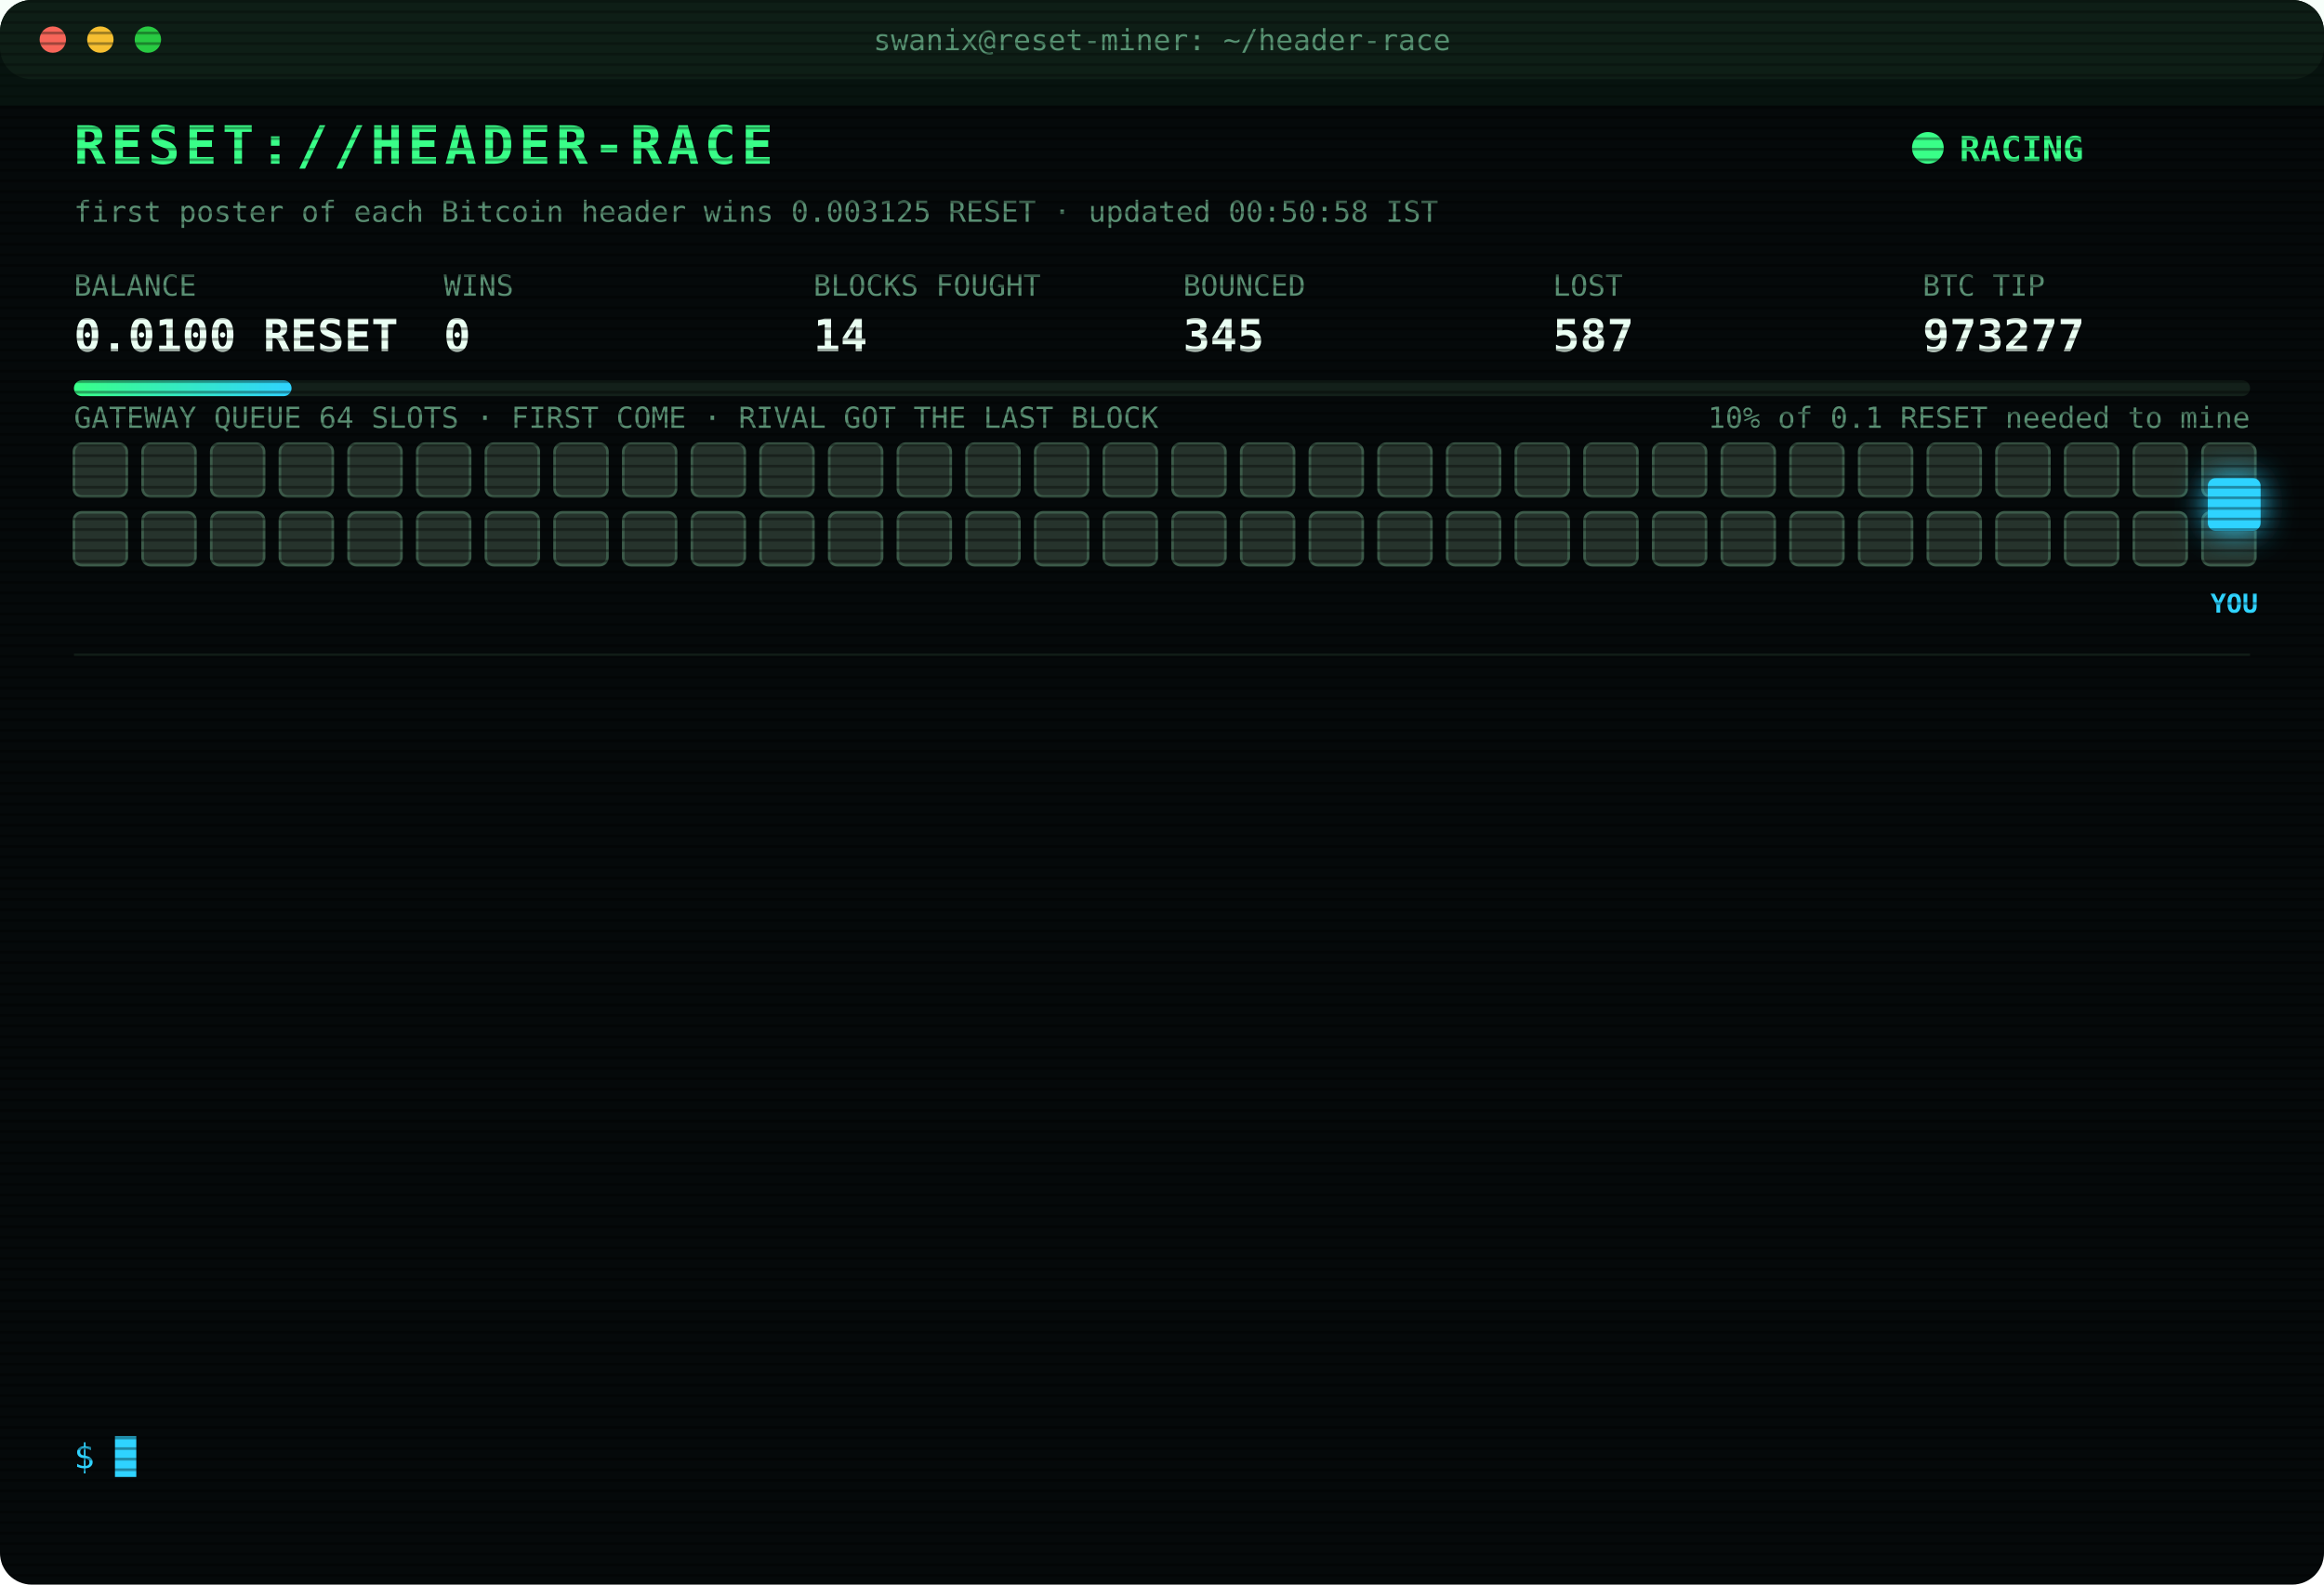
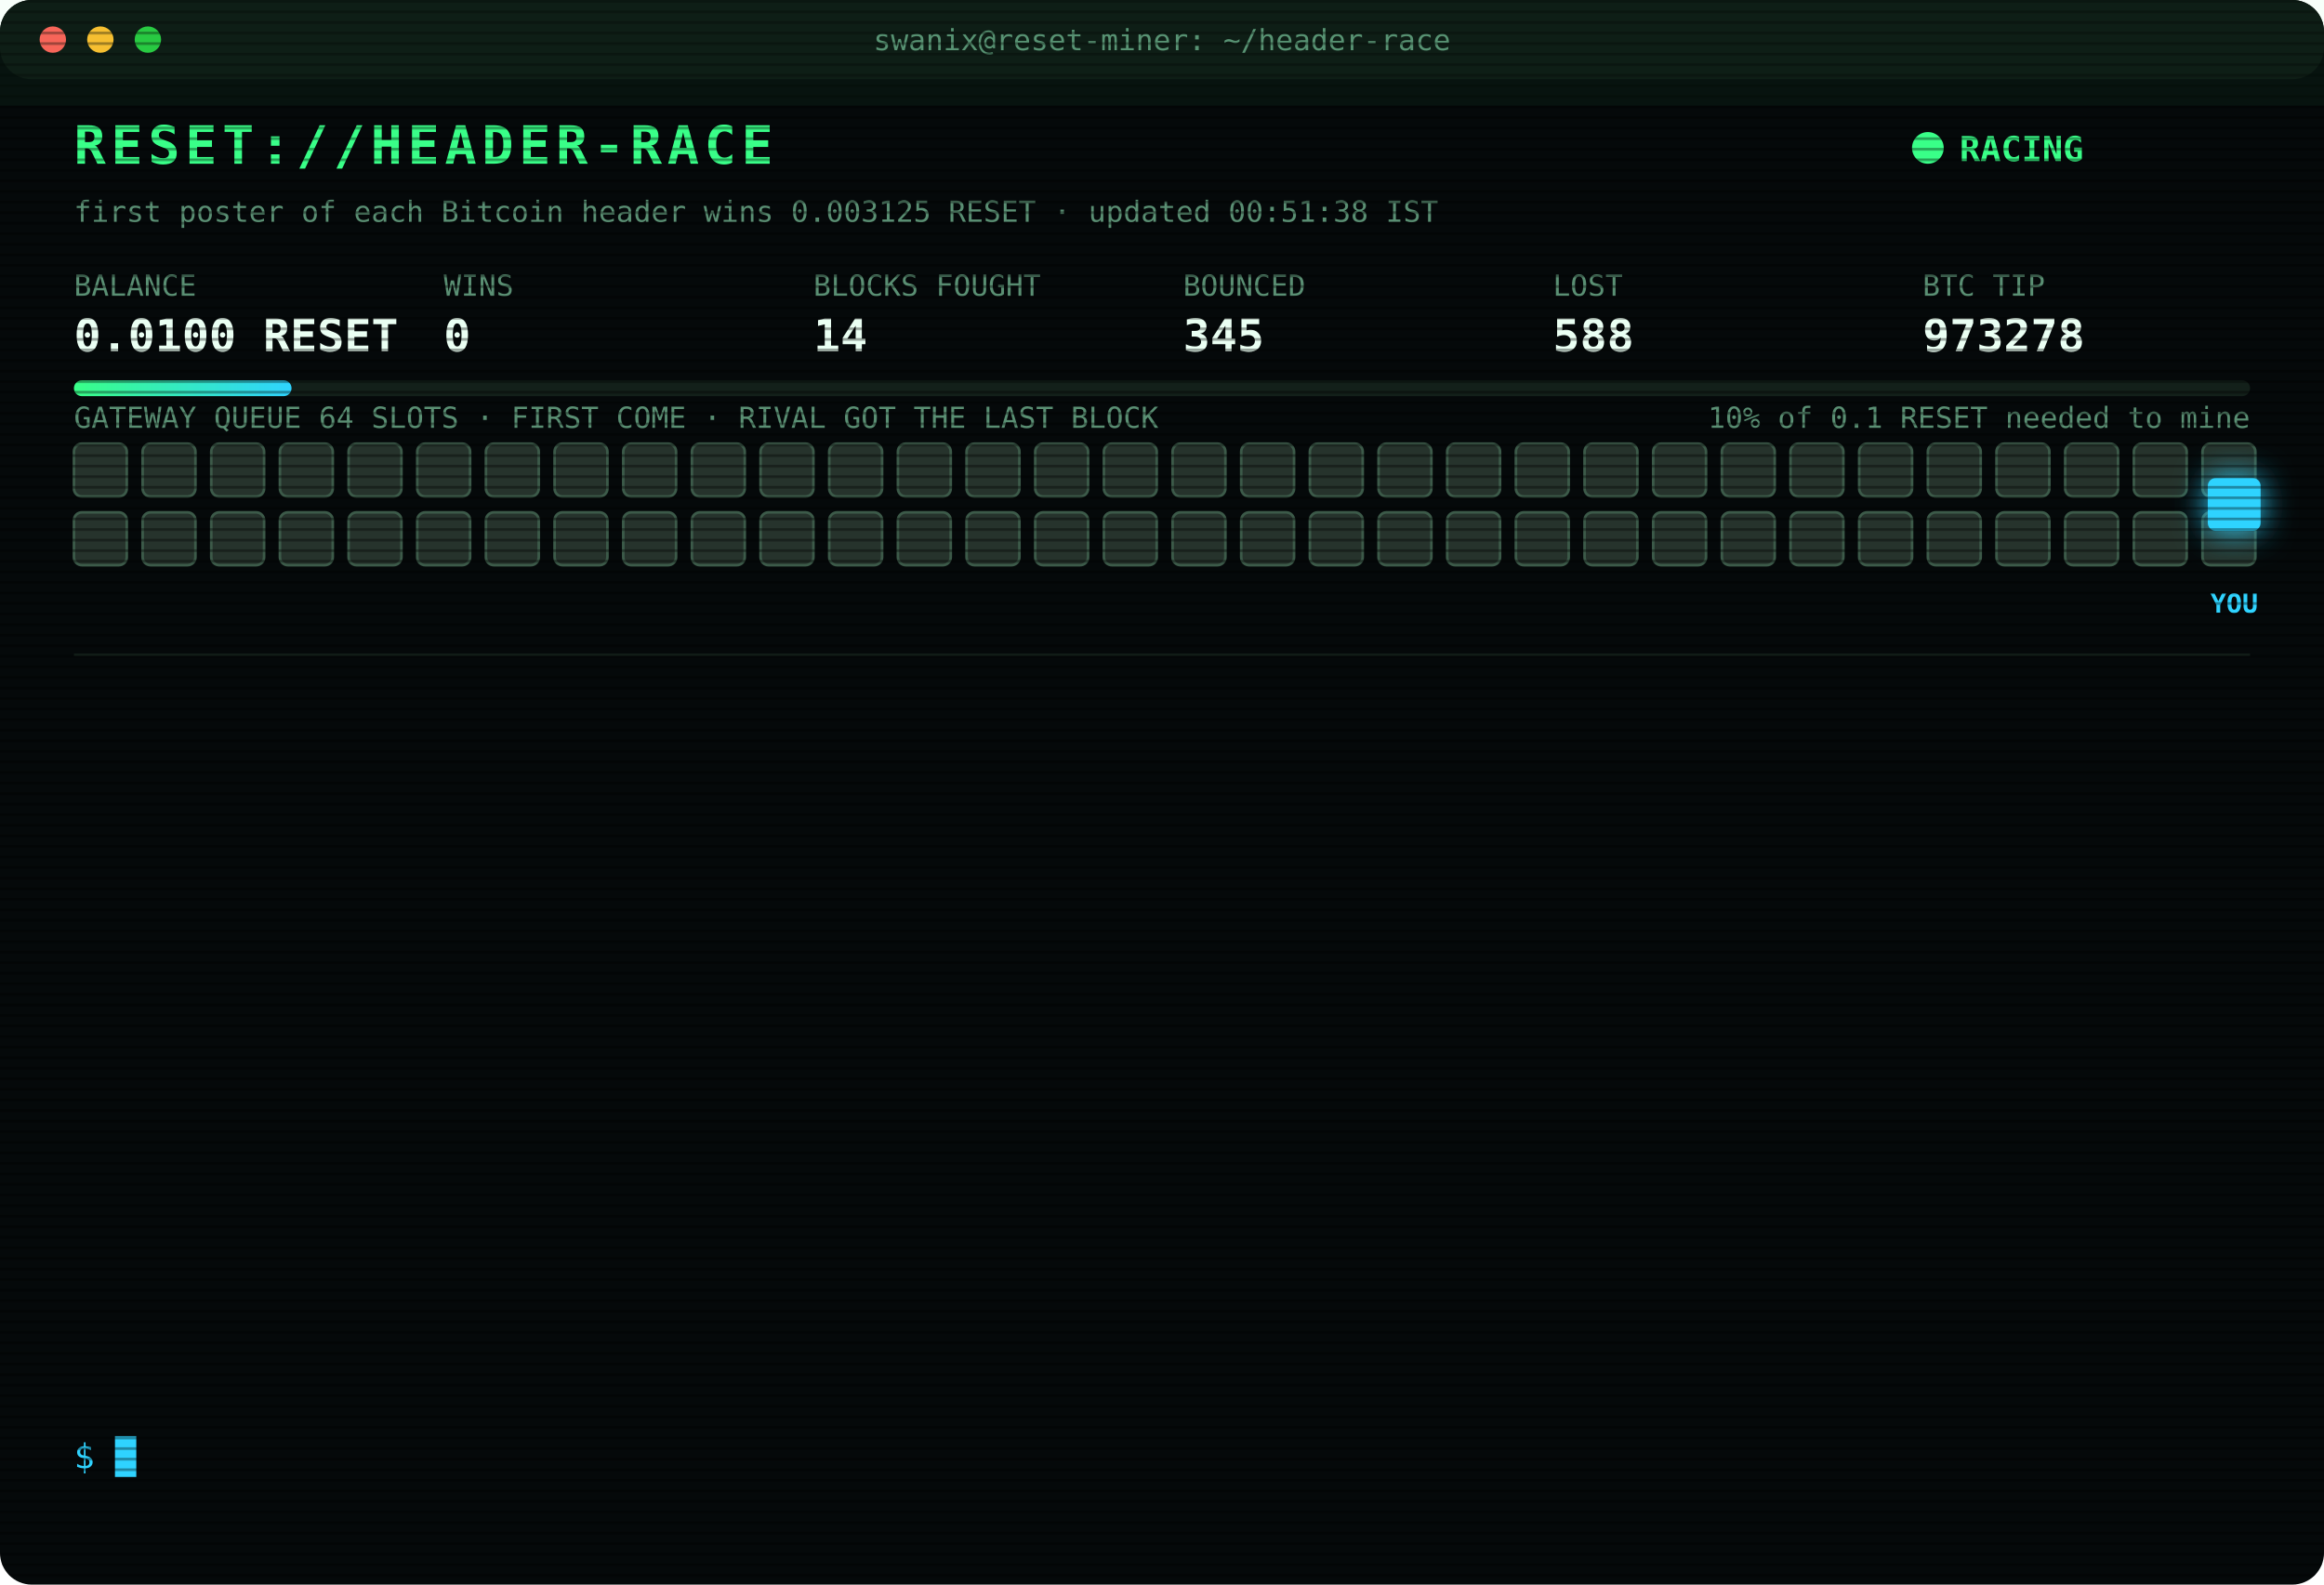
<svg xmlns="http://www.w3.org/2000/svg" width="880" height="600" viewBox="0 0 880 600" font-family="ui-monospace,SFMono-Regular,Menlo,Consolas,monospace">
  <style>
text{font-size:13px;fill:#7CFFB2}
.title{font-size:20px;font-weight:700;fill:#39FF88;letter-spacing:2px;animation:glitch 3s infinite steps(1)}
.sub{fill:#2fd3ff}.k{fill:#5a8f73;font-size:11px}.v{font-size:17px;font-weight:700;fill:#eafff3}
.ts{fill:#3f6b56}.boot{fill:#2fd3ff}.dim{fill:#5a8f73}.bad{fill:#ff4d6d}.warn{fill:#ffd23f}.mag{fill:#ff5cf0}.win{fill:#39FF88;font-weight:700}
.tag{font-size:10px;fill:#2fd3ff;font-weight:700}
.rival{fill:#26332c;stroke:#3c5a49;animation:jam 1.2s infinite alternate}
.idle{fill:#141c18;stroke:#22302a;animation:breathe 4s infinite}
.me{fill:#2fd3ff;filter:drop-shadow(0 0 6px #2fd3ff)}
.hover{animation:nudge 1.1s infinite ease-in-out}.bounce{animation:kick 1.4s infinite}
.ln{opacity:0;animation:in .4s forwards}
.cur{animation:blink 1s infinite steps(1)}
.scan{animation:scan 6s infinite linear}
.led{animation:blink 1.4s infinite}
@keyframes in{from{opacity:0;transform:translateX(-6px)}to{opacity:1;transform:none}}
@keyframes blink{50%{opacity:0}}
@keyframes jam{to{fill:#33463b}}
@keyframes breathe{50%{opacity:.4}}
@keyframes nudge{50%{transform:translateX(-10px)}}
@keyframes kick{0%,100%{transform:none}30%{transform:translateX(-14px)}55%{transform:translateX(10px) translateY(-6px)}}
@keyframes glitch{0%,92%{transform:none}93%{transform:translateX(2px);fill:#ff4d6d}95%{transform:translateX(-2px);fill:#2fd3ff}97%{transform:none}}
@keyframes scan{from{transform:translateY(-40px)}to{transform:translateY(600px)}}
</style>
  <defs>
    <pattern id="sl" width="4" height="4" patternUnits="userSpaceOnUse">
      <rect width="4" height="1" fill="#000" opacity=".35" />
    </pattern>
    <linearGradient id="bar">
      <stop offset="0" stop-color="#39FF88" />
      <stop offset="1" stop-color="#2fd3ff" />
    </linearGradient>
  </defs>
  <rect width="880" height="600" rx="12" fill="#05090a" />
  <rect width="880" height="30" rx="12" fill="#0d1512" />
  <circle cx="20" cy="15" r="5" fill="#ff5f57" />
  <circle cx="38" cy="15" r="5" fill="#febc2e" />
  <circle cx="56" cy="15" r="5" fill="#28c840" />
  <text x="440" y="19" text-anchor="middle" class="k">swanix@reset-miner: ~/header-race</text>
  <text x="28" y="62" class="title">RESET://HEADER-RACE</text>
  <circle class="led" cx="730" cy="56" r="6" fill="#39FF88" />
  <text x="742" y="61" class="win">RACING</text>
-   <text x="28" y="84" class="k">first poster of each Bitcoin header wins 0.003125 RESET · updated 00:50:58 IST</text>
+   <text x="28" y="84" class="k">first poster of each Bitcoin header wins 0.003125 RESET · updated 00:51:38 IST</text>
  <text x="28" y="112" class="k">BALANCE</text>
  <text x="28" y="133" class="v">0.0100 RESET</text>
  <text x="168" y="112" class="k">WINS</text>
  <text x="168" y="133" class="v">0</text>
  <text x="308" y="112" class="k">BLOCKS FOUGHT</text>
  <text x="308" y="133" class="v">14</text>
  <text x="448" y="112" class="k">BOUNCED</text>
  <text x="448" y="133" class="v">345</text>
  <text x="588" y="112" class="k">LOST</text>
-   <text x="588" y="133" class="v">587</text>
+   <text x="588" y="133" class="v">588</text>
  <text x="728" y="112" class="k">BTC TIP</text>
-   <text x="728" y="133" class="v">973277</text>
+   <text x="728" y="133" class="v">973278</text>
  <rect x="28" y="144" width="824" height="6" rx="3" fill="#13201a" />
  <rect x="28" y="144" width="82.4" height="6" rx="3" fill="url(#bar)" />
  <text x="852" y="162" text-anchor="end" class="k">10% of 0.1 RESET needed to mine</text>
  <text x="28" y="162" class="k">GATEWAY QUEUE 64 SLOTS · FIRST COME · RIVAL GOT THE LAST BLOCK</text>
  <rect class="rival" x="28" y="168" width="20" height="20" rx="3" style="animation-delay:0.00s" />
  <rect class="rival" x="54" y="168" width="20" height="20" rx="3" style="animation-delay:0.05s" />
  <rect class="rival" x="80" y="168" width="20" height="20" rx="3" style="animation-delay:0.10s" />
  <rect class="rival" x="106" y="168" width="20" height="20" rx="3" style="animation-delay:0.15s" />
  <rect class="rival" x="132" y="168" width="20" height="20" rx="3" style="animation-delay:0.20s" />
  <rect class="rival" x="158" y="168" width="20" height="20" rx="3" style="animation-delay:0.25s" />
  <rect class="rival" x="184" y="168" width="20" height="20" rx="3" style="animation-delay:0.30s" />
  <rect class="rival" x="210" y="168" width="20" height="20" rx="3" style="animation-delay:0.35s" />
  <rect class="rival" x="236" y="168" width="20" height="20" rx="3" style="animation-delay:0.40s" />
  <rect class="rival" x="262" y="168" width="20" height="20" rx="3" style="animation-delay:0.45s" />
  <rect class="rival" x="288" y="168" width="20" height="20" rx="3" style="animation-delay:0.50s" />
  <rect class="rival" x="314" y="168" width="20" height="20" rx="3" style="animation-delay:0.55s" />
  <rect class="rival" x="340" y="168" width="20" height="20" rx="3" style="animation-delay:0.60s" />
  <rect class="rival" x="366" y="168" width="20" height="20" rx="3" style="animation-delay:0.65s" />
  <rect class="rival" x="392" y="168" width="20" height="20" rx="3" style="animation-delay:0.70s" />
  <rect class="rival" x="418" y="168" width="20" height="20" rx="3" style="animation-delay:0.75s" />
  <rect class="rival" x="444" y="168" width="20" height="20" rx="3" style="animation-delay:0.80s" />
  <rect class="rival" x="470" y="168" width="20" height="20" rx="3" style="animation-delay:0.85s" />
  <rect class="rival" x="496" y="168" width="20" height="20" rx="3" style="animation-delay:0.90s" />
  <rect class="rival" x="522" y="168" width="20" height="20" rx="3" style="animation-delay:0.95s" />
  <rect class="rival" x="548" y="168" width="20" height="20" rx="3" style="animation-delay:1.00s" />
  <rect class="rival" x="574" y="168" width="20" height="20" rx="3" style="animation-delay:1.05s" />
  <rect class="rival" x="600" y="168" width="20" height="20" rx="3" style="animation-delay:1.10s" />
  <rect class="rival" x="626" y="168" width="20" height="20" rx="3" style="animation-delay:1.15s" />
  <rect class="rival" x="652" y="168" width="20" height="20" rx="3" style="animation-delay:1.20s" />
  <rect class="rival" x="678" y="168" width="20" height="20" rx="3" style="animation-delay:1.25s" />
  <rect class="rival" x="704" y="168" width="20" height="20" rx="3" style="animation-delay:1.30s" />
  <rect class="rival" x="730" y="168" width="20" height="20" rx="3" style="animation-delay:1.35s" />
  <rect class="rival" x="756" y="168" width="20" height="20" rx="3" style="animation-delay:1.40s" />
  <rect class="rival" x="782" y="168" width="20" height="20" rx="3" style="animation-delay:1.45s" />
  <rect class="rival" x="808" y="168" width="20" height="20" rx="3" style="animation-delay:1.50s" />
  <rect class="rival" x="834" y="168" width="20" height="20" rx="3" style="animation-delay:1.55s" />
  <rect class="rival" x="28" y="194" width="20" height="20" rx="3" style="animation-delay:1.60s" />
  <rect class="rival" x="54" y="194" width="20" height="20" rx="3" style="animation-delay:1.65s" />
  <rect class="rival" x="80" y="194" width="20" height="20" rx="3" style="animation-delay:1.70s" />
  <rect class="rival" x="106" y="194" width="20" height="20" rx="3" style="animation-delay:1.75s" />
  <rect class="rival" x="132" y="194" width="20" height="20" rx="3" style="animation-delay:1.80s" />
  <rect class="rival" x="158" y="194" width="20" height="20" rx="3" style="animation-delay:1.85s" />
  <rect class="rival" x="184" y="194" width="20" height="20" rx="3" style="animation-delay:1.90s" />
  <rect class="rival" x="210" y="194" width="20" height="20" rx="3" style="animation-delay:1.95s" />
  <rect class="rival" x="236" y="194" width="20" height="20" rx="3" style="animation-delay:2.00s" />
  <rect class="rival" x="262" y="194" width="20" height="20" rx="3" style="animation-delay:2.05s" />
  <rect class="rival" x="288" y="194" width="20" height="20" rx="3" style="animation-delay:2.10s" />
  <rect class="rival" x="314" y="194" width="20" height="20" rx="3" style="animation-delay:2.15s" />
  <rect class="rival" x="340" y="194" width="20" height="20" rx="3" style="animation-delay:2.20s" />
  <rect class="rival" x="366" y="194" width="20" height="20" rx="3" style="animation-delay:2.25s" />
  <rect class="rival" x="392" y="194" width="20" height="20" rx="3" style="animation-delay:2.30s" />
  <rect class="rival" x="418" y="194" width="20" height="20" rx="3" style="animation-delay:2.35s" />
  <rect class="rival" x="444" y="194" width="20" height="20" rx="3" style="animation-delay:2.40s" />
  <rect class="rival" x="470" y="194" width="20" height="20" rx="3" style="animation-delay:2.45s" />
  <rect class="rival" x="496" y="194" width="20" height="20" rx="3" style="animation-delay:2.50s" />
  <rect class="rival" x="522" y="194" width="20" height="20" rx="3" style="animation-delay:2.55s" />
  <rect class="rival" x="548" y="194" width="20" height="20" rx="3" style="animation-delay:2.60s" />
  <rect class="rival" x="574" y="194" width="20" height="20" rx="3" style="animation-delay:2.65s" />
  <rect class="rival" x="600" y="194" width="20" height="20" rx="3" style="animation-delay:2.70s" />
  <rect class="rival" x="626" y="194" width="20" height="20" rx="3" style="animation-delay:2.75s" />
  <rect class="rival" x="652" y="194" width="20" height="20" rx="3" style="animation-delay:2.80s" />
  <rect class="rival" x="678" y="194" width="20" height="20" rx="3" style="animation-delay:2.85s" />
  <rect class="rival" x="704" y="194" width="20" height="20" rx="3" style="animation-delay:2.90s" />
  <rect class="rival" x="730" y="194" width="20" height="20" rx="3" style="animation-delay:2.95s" />
  <rect class="rival" x="756" y="194" width="20" height="20" rx="3" style="animation-delay:3.00s" />
  <rect class="rival" x="782" y="194" width="20" height="20" rx="3" style="animation-delay:3.05s" />
  <rect class="rival" x="808" y="194" width="20" height="20" rx="3" style="animation-delay:3.10s" />
  <rect class="rival" x="834" y="194" width="20" height="20" rx="3" style="animation-delay:3.15s" />
  <g class="hover">
    <rect class="me" x="836" y="181" width="20" height="20" rx="3" />
    <text class="tag" x="846" y="232" text-anchor="middle">YOU</text>
  </g>
  <line x1="28" x2="852" y1="248" y2="248" stroke="#13201a" />
  <g class="ln" style="animation-delay:0.40s">
-     <text x="28" y="270" class="ts">00:18:03</text>
-     <text x="104" y="270" class="bad">[LOST] #973272 taken by a rival miner</text>
+     <text x="28" y="270" class="ts">00:19:59</text>
+     <text x="104" y="270" class="bad">[LOST] #973273 taken by a rival miner</text>
  </g>
  <g class="ln" style="animation-delay:0.65s">
-     <text x="28" y="292" class="ts">00:19:59</text>
-     <text x="104" y="292" class="bad">[LOST] #973273 taken by a rival miner</text>
+     <text x="28" y="292" class="ts">00:27:26</text>
+     <text x="104" y="292" class="bad">[LOST] #973274 taken by a rival miner</text>
  </g>
  <g class="ln" style="animation-delay:0.90s">
-     <text x="28" y="314" class="ts">00:27:26</text>
-     <text x="104" y="314" class="bad">[LOST] #973274 taken by a rival miner</text>
+     <text x="28" y="314" class="ts">00:37:16</text>
+     <text x="104" y="314" class="bad">[GATEWAY DOWN] no response · 1619ms</text>
  </g>
  <g class="ln" style="animation-delay:1.15s">
-     <text x="28" y="336" class="ts">00:37:16</text>
-     <text x="104" y="336" class="bad">[GATEWAY DOWN] no response · 1619ms</text>
+     <text x="28" y="336" class="ts">00:37:17</text>
+     <text x="104" y="336" class="bad">[GATEWAY DOWN] no response · 791ms</text>
  </g>
  <g class="ln" style="animation-delay:1.40s">
    <text x="28" y="358" class="ts">00:37:17</text>
-     <text x="104" y="358" class="bad">[GATEWAY DOWN] no response · 791ms</text>
+     <text x="104" y="358" class="bad">[GATEWAY DOWN] no response · 522ms</text>
  </g>
  <g class="ln" style="animation-delay:1.65s">
-     <text x="28" y="380" class="ts">00:37:17</text>
-     <text x="104" y="380" class="bad">[GATEWAY DOWN] no response · 522ms</text>
+     <text x="28" y="380" class="ts">00:37:19</text>
+     <text x="104" y="380" class="bad">[GATEWAY DOWN] no response · 902ms</text>
  </g>
  <g class="ln" style="animation-delay:1.90s">
-     <text x="28" y="402" class="ts">00:37:19</text>
-     <text x="104" y="402" class="bad">[GATEWAY DOWN] no response · 902ms</text>
+     <text x="28" y="402" class="ts">00:37:20</text>
+     <text x="104" y="402" class="bad">[GATEWAY DOWN] no response · 1027ms</text>
  </g>
  <g class="ln" style="animation-delay:2.15s">
-     <text x="28" y="424" class="ts">00:37:20</text>
-     <text x="104" y="424" class="bad">[GATEWAY DOWN] no response · 1027ms</text>
+     <text x="28" y="424" class="ts">00:37:21</text>
+     <text x="104" y="424" class="bad">[GATEWAY DOWN] no response · 628ms</text>
  </g>
  <g class="ln" style="animation-delay:2.40s">
-     <text x="28" y="446" class="ts">00:37:21</text>
-     <text x="104" y="446" class="bad">[GATEWAY DOWN] no response · 628ms</text>
+     <text x="28" y="446" class="ts">00:37:22</text>
+     <text x="104" y="446" class="bad">[GATEWAY DOWN] no response · 769ms</text>
  </g>
  <g class="ln" style="animation-delay:2.65s">
-     <text x="28" y="468" class="ts">00:37:22</text>
-     <text x="104" y="468" class="bad">[GATEWAY DOWN] no response · 769ms</text>
+     <text x="28" y="468" class="ts">00:37:26</text>
+     <text x="104" y="468" class="bad">[LOST] #973275 taken by a rival miner</text>
  </g>
  <g class="ln" style="animation-delay:2.90s">
-     <text x="28" y="490" class="ts">00:37:26</text>
-     <text x="104" y="490" class="bad">[LOST] #973275 taken by a rival miner</text>
+     <text x="28" y="490" class="ts">00:44:58</text>
+     <text x="104" y="490" class="bad">[LOST] #973276 taken by a rival miner</text>
  </g>
  <g class="ln" style="animation-delay:3.15s">
-     <text x="28" y="512" class="ts">00:44:58</text>
-     <text x="104" y="512" class="bad">[LOST] #973276 taken by a rival miner</text>
+     <text x="28" y="512" class="ts">00:50:58</text>
+     <text x="104" y="512" class="bad">[LOST] #973277 taken by a rival miner</text>
  </g>
  <g class="ln" style="animation-delay:3.40s">
-     <text x="28" y="534" class="ts">00:50:58</text>
-     <text x="104" y="534" class="bad">[LOST] #973277 taken by a rival miner</text>
+     <text x="28" y="534" class="ts">00:51:38</text>
+     <text x="104" y="534" class="bad">[LOST] #973278 taken by a rival miner</text>
  </g>
  <text x="28" y="556" class="sub">$ <tspan class="cur">█</tspan>
  </text>
  <rect width="880" height="600" rx="12" fill="url(#sl)" pointer-events="none" />
  <rect class="scan" width="880" height="40" fill="#39FF88" opacity=".04" />
</svg>
